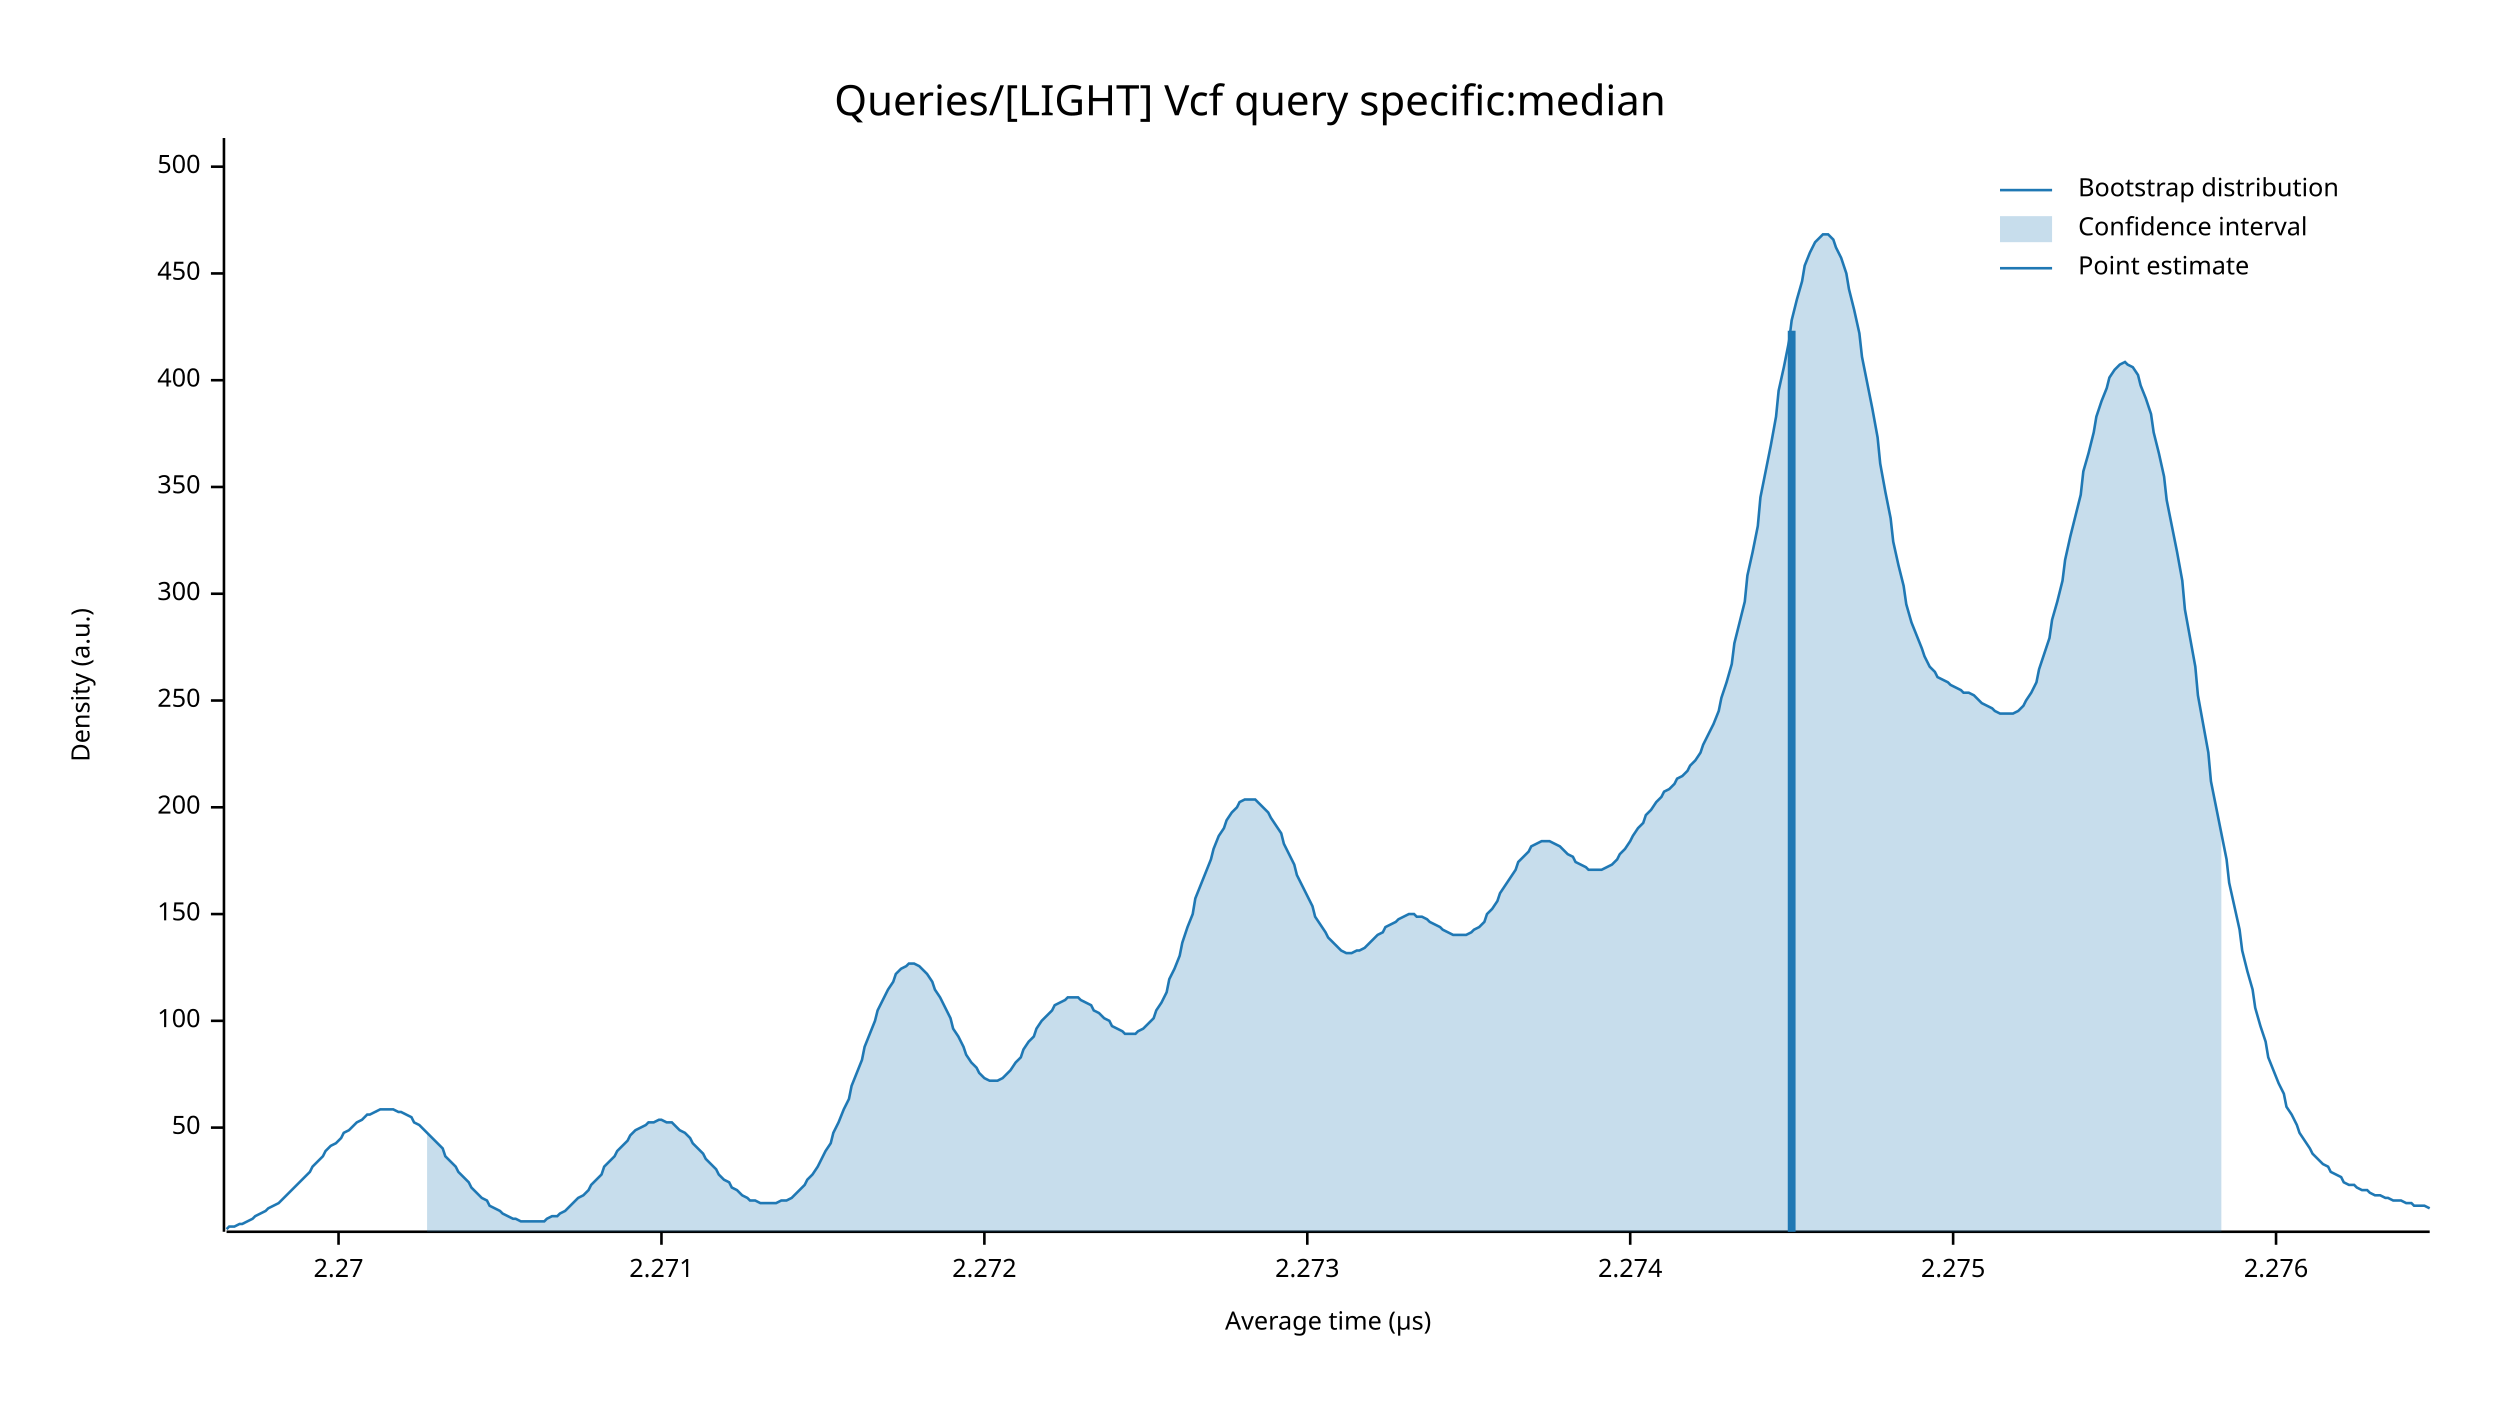
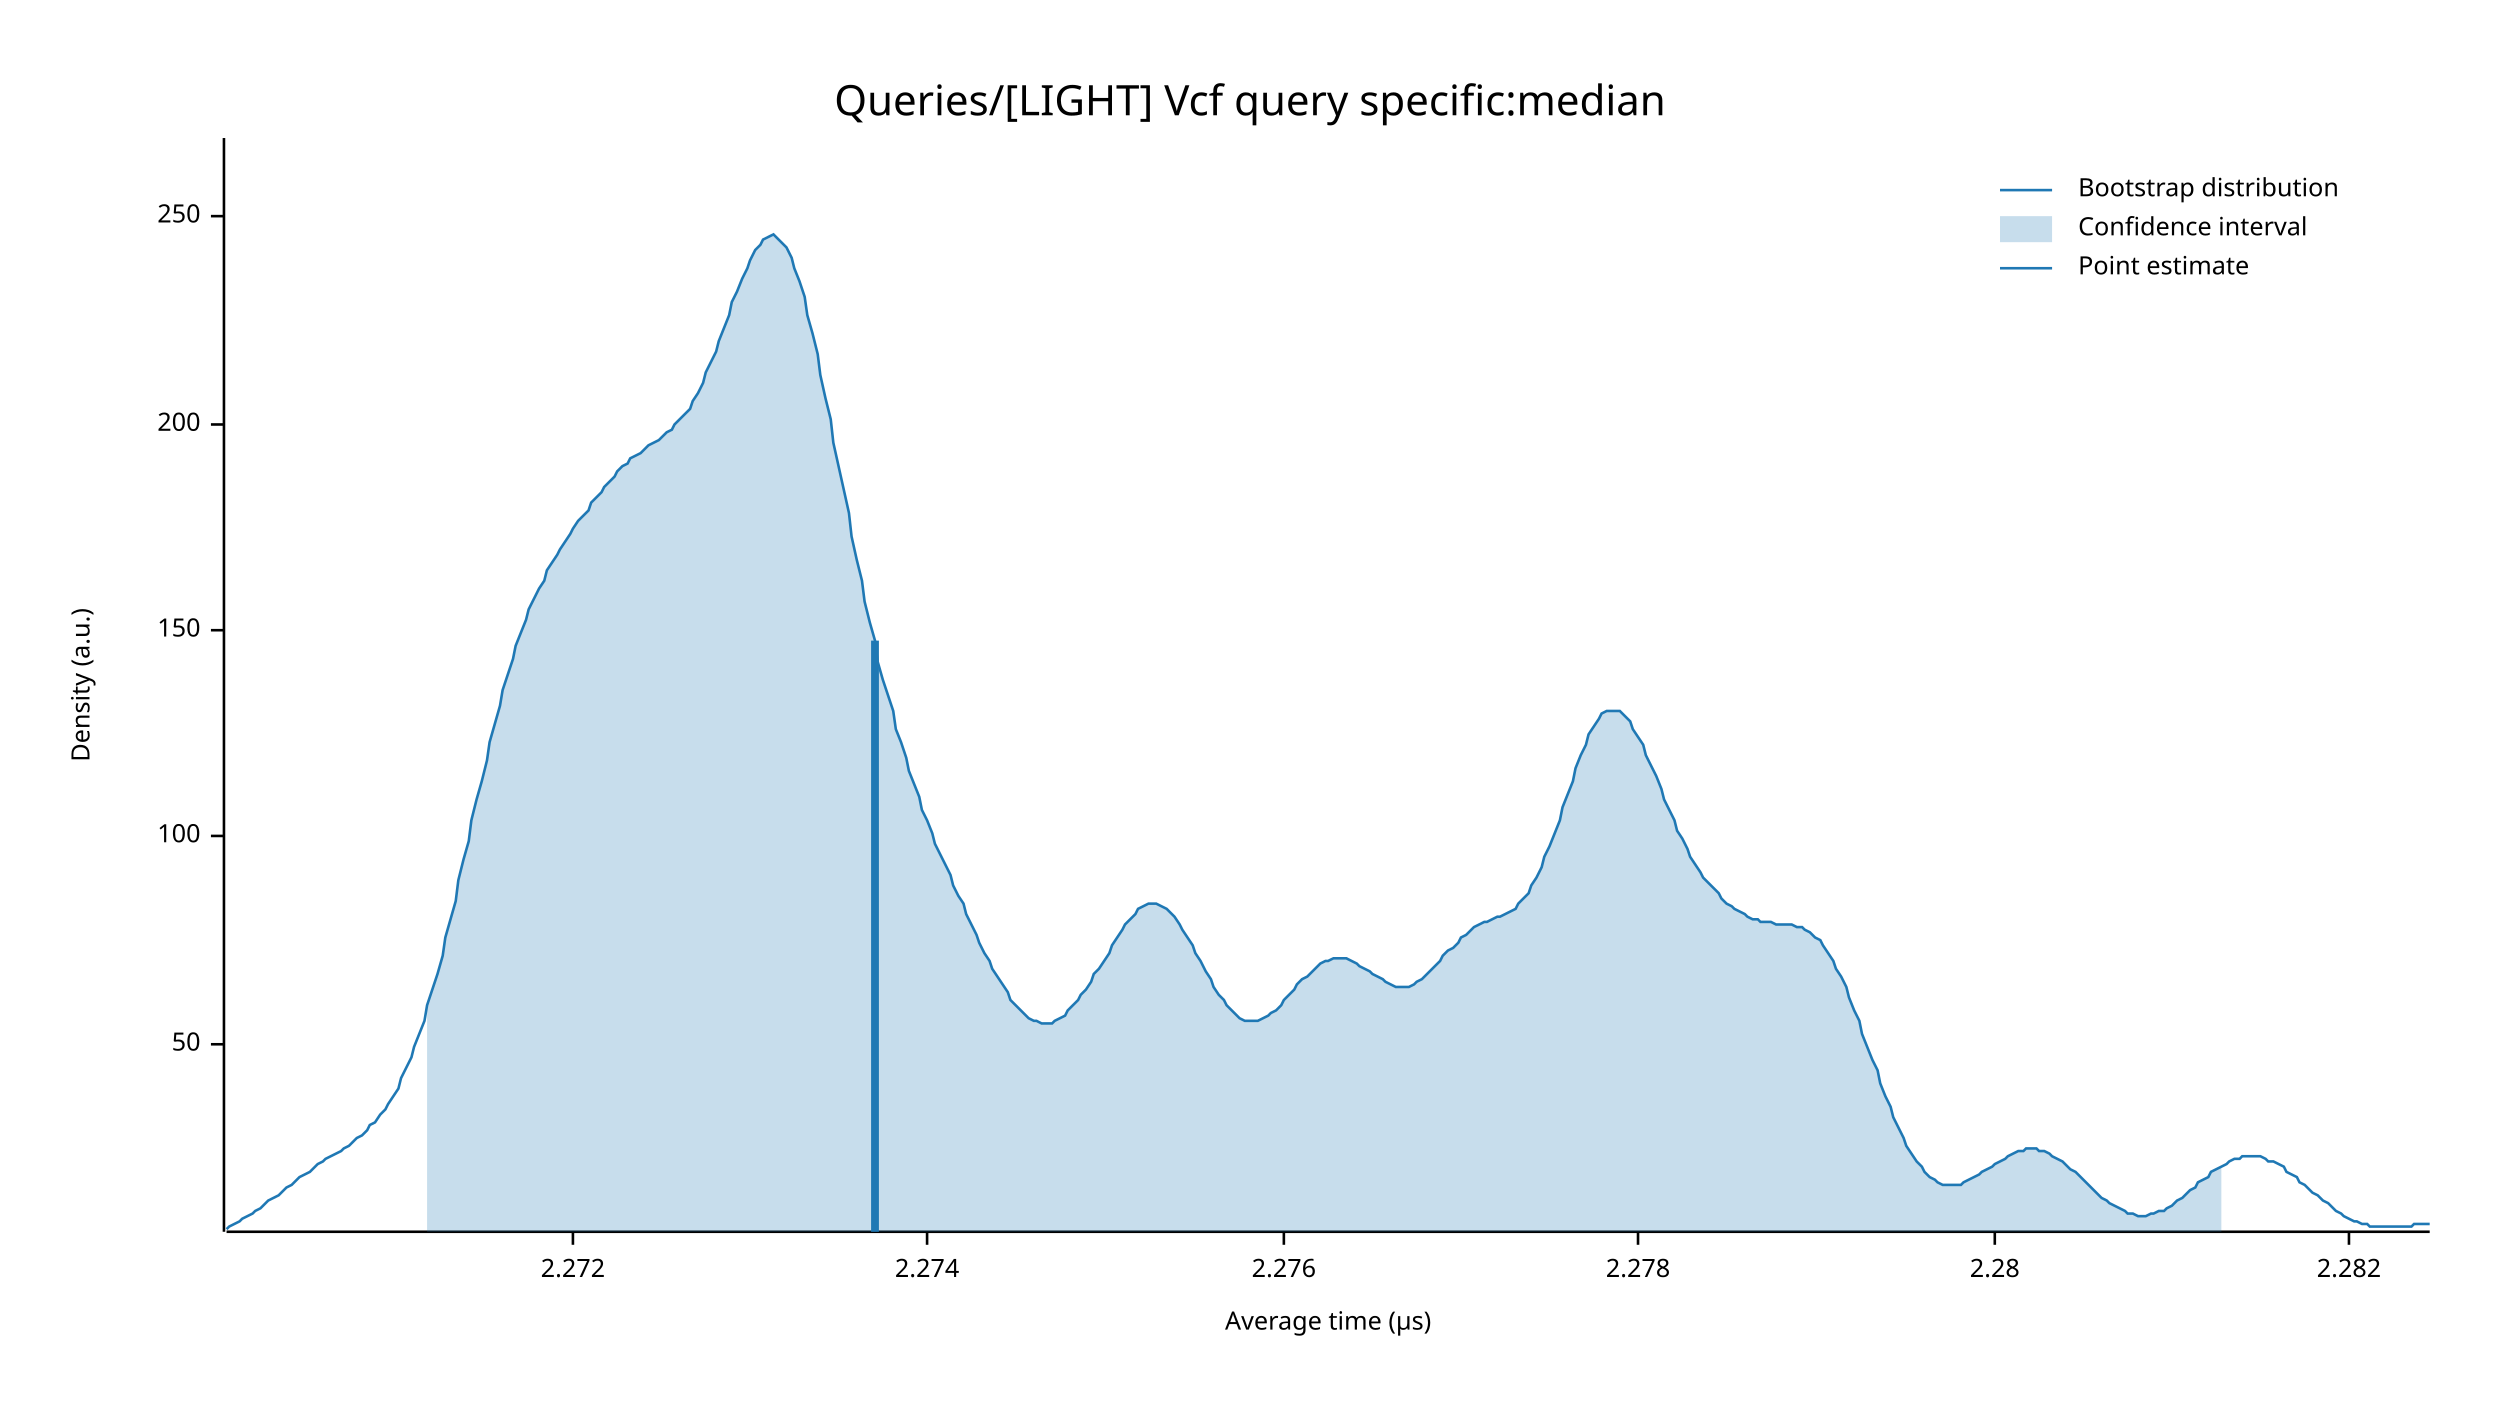
<svg xmlns="http://www.w3.org/2000/svg" width="960" height="540" viewBox="0 0 960 540">
  <text x="480" y="32" dy="0.76em" text-anchor="middle" font-family="sans-serif" font-size="16.129" opacity="1" fill="#000000">
Queries/[LIGHT] Vcf query specific:median
</text>
  <text x="27" y="263" dy="0.76em" text-anchor="middle" font-family="sans-serif" font-size="9.677" opacity="1" fill="#000000" transform="rotate(270, 27, 263)">
Density (a.u.)
</text>
  <text x="510" y="513" dy="-0.5ex" text-anchor="middle" font-family="sans-serif" font-size="9.677" opacity="1" fill="#000000">
Average time (µs)
</text>
  <polyline fill="none" opacity="1" stroke="#000000" stroke-width="1" points="86,53 86,473 " />
-   <text x="77" y="433" dy="0.5ex" text-anchor="end" font-family="sans-serif" font-size="9.677" opacity="1" fill="#000000">
+   <text x="77" y="401" dy="0.5ex" text-anchor="end" font-family="sans-serif" font-size="9.677" opacity="1" fill="#000000">
50
</text>
-   <polyline fill="none" opacity="1" stroke="#000000" stroke-width="1" points="81,433 86,433 " />
-   <text x="77" y="392" dy="0.5ex" text-anchor="end" font-family="sans-serif" font-size="9.677" opacity="1" fill="#000000">
+   <polyline fill="none" opacity="1" stroke="#000000" stroke-width="1" points="81,401 86,401 " />
+   <text x="77" y="321" dy="0.5ex" text-anchor="end" font-family="sans-serif" font-size="9.677" opacity="1" fill="#000000">
100
</text>
-   <polyline fill="none" opacity="1" stroke="#000000" stroke-width="1" points="81,392 86,392 " />
-   <text x="77" y="351" dy="0.5ex" text-anchor="end" font-family="sans-serif" font-size="9.677" opacity="1" fill="#000000">
+   <polyline fill="none" opacity="1" stroke="#000000" stroke-width="1" points="81,321 86,321 " />
+   <text x="77" y="242" dy="0.5ex" text-anchor="end" font-family="sans-serif" font-size="9.677" opacity="1" fill="#000000">
150
</text>
-   <polyline fill="none" opacity="1" stroke="#000000" stroke-width="1" points="81,351 86,351 " />
-   <text x="77" y="310" dy="0.5ex" text-anchor="end" font-family="sans-serif" font-size="9.677" opacity="1" fill="#000000">
+   <polyline fill="none" opacity="1" stroke="#000000" stroke-width="1" points="81,242 86,242 " />
+   <text x="77" y="163" dy="0.5ex" text-anchor="end" font-family="sans-serif" font-size="9.677" opacity="1" fill="#000000">
200
</text>
-   <polyline fill="none" opacity="1" stroke="#000000" stroke-width="1" points="81,310 86,310 " />
-   <text x="77" y="269" dy="0.5ex" text-anchor="end" font-family="sans-serif" font-size="9.677" opacity="1" fill="#000000">
+   <polyline fill="none" opacity="1" stroke="#000000" stroke-width="1" points="81,163 86,163 " />
+   <text x="77" y="83" dy="0.5ex" text-anchor="end" font-family="sans-serif" font-size="9.677" opacity="1" fill="#000000">
250
</text>
-   <polyline fill="none" opacity="1" stroke="#000000" stroke-width="1" points="81,269 86,269 " />
-   <text x="77" y="228" dy="0.5ex" text-anchor="end" font-family="sans-serif" font-size="9.677" opacity="1" fill="#000000">
- 300
- </text>
-   <polyline fill="none" opacity="1" stroke="#000000" stroke-width="1" points="81,228 86,228 " />
-   <text x="77" y="187" dy="0.5ex" text-anchor="end" font-family="sans-serif" font-size="9.677" opacity="1" fill="#000000">
- 350
- </text>
-   <polyline fill="none" opacity="1" stroke="#000000" stroke-width="1" points="81,187 86,187 " />
-   <text x="77" y="146" dy="0.5ex" text-anchor="end" font-family="sans-serif" font-size="9.677" opacity="1" fill="#000000">
- 400
- </text>
-   <polyline fill="none" opacity="1" stroke="#000000" stroke-width="1" points="81,146 86,146 " />
-   <text x="77" y="105" dy="0.5ex" text-anchor="end" font-family="sans-serif" font-size="9.677" opacity="1" fill="#000000">
- 450
- </text>
-   <polyline fill="none" opacity="1" stroke="#000000" stroke-width="1" points="81,105 86,105 " />
-   <text x="77" y="64" dy="0.5ex" text-anchor="end" font-family="sans-serif" font-size="9.677" opacity="1" fill="#000000">
- 500
- </text>
-   <polyline fill="none" opacity="1" stroke="#000000" stroke-width="1" points="81,64 86,64 " />
+   <polyline fill="none" opacity="1" stroke="#000000" stroke-width="1" points="81,83 86,83 " />
  <polyline fill="none" opacity="1" stroke="#000000" stroke-width="1" points="87,473 933,473 " />
-   <text x="130" y="483" dy="0.76em" text-anchor="middle" font-family="sans-serif" font-size="9.677" opacity="1" fill="#000000">
- 2.27
- </text>
-   <polyline fill="none" opacity="1" stroke="#000000" stroke-width="1" points="130,473 130,478 " />
-   <text x="254" y="483" dy="0.76em" text-anchor="middle" font-family="sans-serif" font-size="9.677" opacity="1" fill="#000000">
- 2.271
- </text>
-   <polyline fill="none" opacity="1" stroke="#000000" stroke-width="1" points="254,473 254,478 " />
-   <text x="378" y="483" dy="0.76em" text-anchor="middle" font-family="sans-serif" font-size="9.677" opacity="1" fill="#000000">
+   <text x="220" y="483" dy="0.76em" text-anchor="middle" font-family="sans-serif" font-size="9.677" opacity="1" fill="#000000">
2.272
</text>
-   <polyline fill="none" opacity="1" stroke="#000000" stroke-width="1" points="378,473 378,478 " />
-   <text x="502" y="483" dy="0.76em" text-anchor="middle" font-family="sans-serif" font-size="9.677" opacity="1" fill="#000000">
- 2.273
- </text>
-   <polyline fill="none" opacity="1" stroke="#000000" stroke-width="1" points="502,473 502,478 " />
-   <text x="626" y="483" dy="0.76em" text-anchor="middle" font-family="sans-serif" font-size="9.677" opacity="1" fill="#000000">
+   <polyline fill="none" opacity="1" stroke="#000000" stroke-width="1" points="220,473 220,478 " />
+   <text x="356" y="483" dy="0.76em" text-anchor="middle" font-family="sans-serif" font-size="9.677" opacity="1" fill="#000000">
2.274
</text>
-   <polyline fill="none" opacity="1" stroke="#000000" stroke-width="1" points="626,473 626,478 " />
-   <text x="750" y="483" dy="0.76em" text-anchor="middle" font-family="sans-serif" font-size="9.677" opacity="1" fill="#000000">
- 2.275
- </text>
-   <polyline fill="none" opacity="1" stroke="#000000" stroke-width="1" points="750,473 750,478 " />
-   <text x="874" y="483" dy="0.76em" text-anchor="middle" font-family="sans-serif" font-size="9.677" opacity="1" fill="#000000">
+   <polyline fill="none" opacity="1" stroke="#000000" stroke-width="1" points="356,473 356,478 " />
+   <text x="493" y="483" dy="0.76em" text-anchor="middle" font-family="sans-serif" font-size="9.677" opacity="1" fill="#000000">
2.276
</text>
-   <polyline fill="none" opacity="1" stroke="#000000" stroke-width="1" points="874,473 874,478 " />
-   <polyline fill="none" opacity="1" stroke="#1F78B4" stroke-width="1" points="87,472 88,471 90,471 92,470 93,470 95,469 97,468 98,467 100,466 102,465 103,464 105,463 107,462 109,460 110,459 112,457 114,455 115,454 117,452 119,450 120,448 122,446 124,444 125,442 127,440 129,439 131,437 132,435 134,434 136,432 137,431 139,430 141,428 142,428 144,427 146,426 148,426 149,426 151,426 153,427 154,427 156,428 158,429 159,431 161,432 163,434 164,435 166,437 168,439 170,441 171,444 173,446 175,448 176,450 178,452 180,454 181,456 183,458 185,460 187,461 188,463 190,464 192,465 193,466 195,467 197,468 198,468 200,469 202,469 203,469 205,469 207,469 209,469 210,468 212,467 214,467 215,466 217,465 219,463 220,462 222,460 224,459 226,457 227,455 229,453 231,451 232,448 234,446 236,444 237,442 239,440 241,438 242,436 244,434 246,433 248,432 249,431 251,431 253,430 254,430 256,431 258,431 259,432 261,434 263,435 265,437 266,439 268,441 270,443 271,445 273,447 275,449 276,451 278,453 280,454 281,456 283,457 285,459 287,460 288,461 290,461 292,462 293,462 295,462 297,462 298,462 300,461 302,461 304,460 305,459 307,457 309,455 310,453 312,451 314,448 315,446 317,442 319,439 320,435 322,431 324,426 326,422 327,417 329,412 331,407 332,402 334,397 336,392 337,388 339,384 341,380 343,377 344,374 346,372 348,371 349,370 351,370 353,371 354,372 356,374 358,377 359,380 361,383 363,387 365,391 366,395 368,398 370,402 371,405 373,408 375,410 376,412 378,414 380,415 381,415 383,415 385,414 387,412 388,411 390,408 392,406 393,403 395,400 397,398 398,395 400,392 402,390 404,388 405,386 407,385 409,384 410,383 412,383 414,383 415,384 417,385 419,386 420,388 422,389 424,391 426,392 427,394 429,395 431,396 432,397 434,397 436,397 437,396 439,395 441,393 443,391 444,388 446,385 448,381 449,376 451,372 453,367 454,362 456,356 458,351 459,345 461,340 463,335 465,330 466,326 468,321 470,318 471,315 473,312 475,310 476,308 478,307 480,307 482,307 483,308 485,310 487,312 488,314 490,317 492,320 493,324 495,328 497,332 498,336 500,340 502,344 504,348 505,352 507,355 509,358 510,360 512,362 514,364 515,365 517,366 519,366 521,365 522,365 524,364 526,362 527,361 529,359 531,358 532,356 534,355 536,354 537,353 539,352 541,351 543,351 544,352 546,352 548,353 549,354 551,355 553,356 554,357 556,358 558,359 560,359 561,359 563,359 565,358 566,357 568,356 570,354 571,351 573,349 575,346 576,343 578,340 580,337 582,334 583,331 585,329 587,327 588,325 590,324 592,323 593,323 595,323 597,324 599,325 600,326 602,328 604,329 605,331 607,332 609,333 610,334 612,334 614,334 615,334 617,333 619,332 621,330 622,328 624,326 626,323 627,321 629,318 631,316 632,313 634,311 636,308 638,306 639,304 641,303 643,301 644,299 646,298 648,296 649,294 651,292 653,289 654,286 656,282 658,278 660,273 661,268 663,262 665,255 666,247 668,239 670,231 671,221 673,212 675,202 676,191 678,181 680,171 682,160 683,150 685,141 687,131 688,123 690,115 692,108 693,102 695,97 697,93 699,91 700,90 702,90 704,92 705,95 707,99 709,105 710,111 712,119 714,128 715,137 717,147 719,157 721,168 722,178 724,189 726,199 727,208 729,217 731,225 732,232 734,239 736,244 738,249 739,252 741,256 743,258 744,260 746,261 748,262 749,263 751,264 753,265 754,266 756,266 758,267 760,269 761,270 763,271 765,272 766,273 768,274 770,274 771,274 773,274 775,273 777,271 778,269 780,266 782,262 783,257 785,251 787,245 788,238 790,231 792,223 793,215 795,206 797,198 799,190 800,181 802,174 804,166 805,160 807,154 809,149 810,145 812,142 814,140 816,139 817,140 819,141 821,144 822,148 824,153 826,159 827,166 829,174 831,183 832,192 834,202 836,212 838,223 839,234 841,245 843,256 844,267 846,278 848,289 849,300 851,310 853,320 855,330 856,339 858,348 860,357 861,365 863,373 865,380 866,387 868,394 870,400 871,406 873,411 875,416 877,420 878,425 880,428 882,432 883,435 885,438 887,441 888,443 890,445 892,447 894,448 895,450 897,451 899,452 900,454 902,455 904,455 905,456 907,457 909,457 910,458 912,459 914,459 916,460 917,460 919,461 921,461 922,461 924,462 926,462 927,463 929,463 931,463 933,464 " />
-   <polygon opacity="0.25" fill="#1F78B4" points="164,435 166,437 168,439 170,441 171,444 173,446 175,448 176,450 178,452 180,454 181,456 183,458 185,460 187,461 188,463 190,464 192,465 193,466 195,467 197,468 198,468 200,469 202,469 203,469 205,469 207,469 209,469 210,468 212,467 214,467 215,466 217,465 219,463 220,462 222,460 224,459 226,457 227,455 229,453 231,451 232,448 234,446 236,444 237,442 239,440 241,438 242,436 244,434 246,433 248,432 249,431 251,431 253,430 254,430 256,431 258,431 259,432 261,434 263,435 265,437 266,439 268,441 270,443 271,445 273,447 275,449 276,451 278,453 280,454 281,456 283,457 285,459 287,460 288,461 290,461 292,462 293,462 295,462 297,462 298,462 300,461 302,461 304,460 305,459 307,457 309,455 310,453 312,451 314,448 315,446 317,442 319,439 320,435 322,431 324,426 326,422 327,417 329,412 331,407 332,402 334,397 336,392 337,388 339,384 341,380 343,377 344,374 346,372 348,371 349,370 351,370 353,371 354,372 356,374 358,377 359,380 361,383 363,387 365,391 366,395 368,398 370,402 371,405 373,408 375,410 376,412 378,414 380,415 381,415 383,415 385,414 387,412 388,411 390,408 392,406 393,403 395,400 397,398 398,395 400,392 402,390 404,388 405,386 407,385 409,384 410,383 412,383 414,383 415,384 417,385 419,386 420,388 422,389 424,391 426,392 427,394 429,395 431,396 432,397 434,397 436,397 437,396 439,395 441,393 443,391 444,388 446,385 448,381 449,376 451,372 453,367 454,362 456,356 458,351 459,345 461,340 463,335 465,330 466,326 468,321 470,318 471,315 473,312 475,310 476,308 478,307 480,307 482,307 483,308 485,310 487,312 488,314 490,317 492,320 493,324 495,328 497,332 498,336 500,340 502,344 504,348 505,352 507,355 509,358 510,360 512,362 514,364 515,365 517,366 519,366 521,365 522,365 524,364 526,362 527,361 529,359 531,358 532,356 534,355 536,354 537,353 539,352 541,351 543,351 544,352 546,352 548,353 549,354 551,355 553,356 554,357 556,358 558,359 560,359 561,359 563,359 565,358 566,357 568,356 570,354 571,351 573,349 575,346 576,343 578,340 580,337 582,334 583,331 585,329 587,327 588,325 590,324 592,323 593,323 595,323 597,324 599,325 600,326 602,328 604,329 605,331 607,332 609,333 610,334 612,334 614,334 615,334 617,333 619,332 621,330 622,328 624,326 626,323 627,321 629,318 631,316 632,313 634,311 636,308 638,306 639,304 641,303 643,301 644,299 646,298 648,296 649,294 651,292 653,289 654,286 656,282 658,278 660,273 661,268 663,262 665,255 666,247 668,239 670,231 671,221 673,212 675,202 676,191 678,181 680,171 682,160 683,150 685,141 687,131 688,123 690,115 692,108 693,102 695,97 697,93 699,91 700,90 702,90 704,92 705,95 707,99 709,105 710,111 712,119 714,128 715,137 717,147 719,157 721,168 722,178 724,189 726,199 727,208 729,217 731,225 732,232 734,239 736,244 738,249 739,252 741,256 743,258 744,260 746,261 748,262 749,263 751,264 753,265 754,266 756,266 758,267 760,269 761,270 763,271 765,272 766,273 768,274 770,274 771,274 773,274 775,273 777,271 778,269 780,266 782,262 783,257 785,251 787,245 788,238 790,231 792,223 793,215 795,206 797,198 799,190 800,181 802,174 804,166 805,160 807,154 809,149 810,145 812,142 814,140 816,139 817,140 819,141 821,144 822,148 824,153 826,159 827,166 829,174 831,183 832,192 834,202 836,212 838,223 839,234 841,245 843,256 844,267 846,278 848,289 849,300 851,310 853,320 853,473 164,473 " />
-   <polyline fill="none" opacity="1" stroke="#1F78B4" stroke-width="3" points="688,473 688,127 " />
+   <polyline fill="none" opacity="1" stroke="#000000" stroke-width="1" points="493,473 493,478 " />
+   <text x="629" y="483" dy="0.76em" text-anchor="middle" font-family="sans-serif" font-size="9.677" opacity="1" fill="#000000">
+ 2.278
+ </text>
+   <polyline fill="none" opacity="1" stroke="#000000" stroke-width="1" points="629,473 629,478 " />
+   <text x="766" y="483" dy="0.76em" text-anchor="middle" font-family="sans-serif" font-size="9.677" opacity="1" fill="#000000">
+ 2.28
+ </text>
+   <polyline fill="none" opacity="1" stroke="#000000" stroke-width="1" points="766,473 766,478 " />
+   <text x="902" y="483" dy="0.76em" text-anchor="middle" font-family="sans-serif" font-size="9.677" opacity="1" fill="#000000">
+ 2.282
+ </text>
+   <polyline fill="none" opacity="1" stroke="#000000" stroke-width="1" points="902,473 902,478 " />
+   <polyline fill="none" opacity="1" stroke="#1F78B4" stroke-width="1" points="87,472 88,471 90,470 92,469 93,468 95,467 97,466 98,465 100,464 102,462 103,461 105,460 107,459 109,457 110,456 112,455 114,453 115,452 117,451 119,450 120,449 122,447 124,446 125,445 127,444 129,443 131,442 132,441 134,440 136,438 137,437 139,436 141,434 142,432 144,431 146,428 148,426 149,424 151,421 153,418 154,414 156,410 158,406 159,402 161,397 163,392 164,386 166,380 168,374 170,367 171,360 173,353 175,346 176,338 178,330 180,323 181,315 183,307 185,300 187,292 188,285 190,278 192,271 193,265 195,259 197,253 198,248 200,243 202,238 203,234 205,230 207,226 209,223 210,219 212,216 214,213 215,211 217,208 219,205 220,203 222,200 224,198 226,196 227,193 229,191 231,189 232,187 234,185 236,183 237,181 239,179 241,178 242,176 244,175 246,174 248,172 249,171 251,170 253,169 254,168 256,166 258,165 259,163 261,161 263,159 265,157 266,154 268,151 270,147 271,143 273,139 275,135 276,131 278,126 280,121 281,116 283,112 285,107 287,103 288,100 290,96 292,94 293,92 295,91 297,90 298,91 300,93 302,95 304,99 305,103 307,108 309,114 310,121 312,128 314,136 315,144 317,153 319,161 320,170 322,179 324,188 326,197 327,206 329,215 331,223 332,231 334,239 336,246 337,254 339,261 341,267 343,273 344,280 346,285 348,291 349,296 351,301 353,306 354,311 356,315 358,320 359,324 361,328 363,332 365,336 366,340 368,344 370,347 371,351 373,355 375,359 376,362 378,366 380,369 381,372 383,375 385,378 387,381 388,384 390,386 392,388 393,389 395,391 397,392 398,392 400,393 402,393 404,393 405,392 407,391 409,390 410,388 412,386 414,384 415,382 417,380 419,377 420,374 422,372 424,369 426,366 427,363 429,360 431,357 432,355 434,353 436,351 437,349 439,348 441,347 443,347 444,347 446,348 448,349 449,350 451,352 453,355 454,357 456,360 458,363 459,366 461,369 463,373 465,376 466,379 468,382 470,384 471,386 473,388 475,390 476,391 478,392 480,392 482,392 483,392 485,391 487,390 488,389 490,388 492,386 493,384 495,382 497,380 498,378 500,376 502,375 504,373 505,372 507,370 509,369 510,369 512,368 514,368 515,368 517,368 519,369 521,370 522,371 524,372 526,373 527,374 529,375 531,376 532,377 534,378 536,379 537,379 539,379 541,379 543,378 544,377 546,376 548,374 549,373 551,371 553,369 554,367 556,365 558,364 560,362 561,360 563,359 565,357 566,356 568,355 570,354 571,354 573,353 575,352 576,352 578,351 580,350 582,349 583,347 585,345 587,343 588,340 590,337 592,333 593,329 595,325 597,320 599,315 600,310 602,305 604,300 605,295 607,290 609,286 610,282 612,279 614,276 615,274 617,273 619,273 621,273 622,273 624,275 626,277 627,280 629,283 631,286 632,290 634,294 636,298 638,303 639,307 641,311 643,315 644,319 646,322 648,326 649,329 651,332 653,335 654,337 656,339 658,341 660,343 661,345 663,347 665,348 666,349 668,350 670,351 671,352 673,353 675,353 676,354 678,354 680,354 682,355 683,355 685,355 687,355 688,355 690,356 692,356 693,357 695,358 697,360 699,361 700,363 702,366 704,369 705,372 707,375 709,379 710,383 712,388 714,392 715,397 717,402 719,407 721,411 722,416 724,421 726,425 727,429 729,433 731,437 732,440 734,443 736,446 738,448 739,450 741,452 743,453 744,454 746,455 748,455 749,455 751,455 753,455 754,454 756,453 758,452 760,451 761,450 763,449 765,448 766,447 768,446 770,445 771,444 773,443 775,442 777,442 778,441 780,441 782,441 783,442 785,442 787,443 788,444 790,445 792,446 793,447 795,449 797,450 799,452 800,453 802,455 804,457 805,458 807,460 809,461 810,462 812,463 814,464 816,465 817,466 819,466 821,467 822,467 824,467 826,466 827,466 829,465 831,465 832,464 834,463 836,461 838,460 839,459 841,457 843,456 844,454 846,453 848,452 849,450 851,449 853,448 855,447 856,446 858,445 860,445 861,444 863,444 865,444 866,444 868,444 870,445 871,446 873,446 875,447 877,448 878,450 880,451 882,452 883,454 885,455 887,457 888,458 890,459 892,461 894,462 895,463 897,465 899,466 900,467 902,468 904,469 905,469 907,470 909,470 910,471 912,471 914,471 916,471 917,471 919,471 921,471 922,471 924,471 926,471 927,470 929,470 931,470 933,470 " />
+   <polygon opacity="0.25" fill="#1F78B4" points="164,386 166,380 168,374 170,367 171,360 173,353 175,346 176,338 178,330 180,323 181,315 183,307 185,300 187,292 188,285 190,278 192,271 193,265 195,259 197,253 198,248 200,243 202,238 203,234 205,230 207,226 209,223 210,219 212,216 214,213 215,211 217,208 219,205 220,203 222,200 224,198 226,196 227,193 229,191 231,189 232,187 234,185 236,183 237,181 239,179 241,178 242,176 244,175 246,174 248,172 249,171 251,170 253,169 254,168 256,166 258,165 259,163 261,161 263,159 265,157 266,154 268,151 270,147 271,143 273,139 275,135 276,131 278,126 280,121 281,116 283,112 285,107 287,103 288,100 290,96 292,94 293,92 295,91 297,90 298,91 300,93 302,95 304,99 305,103 307,108 309,114 310,121 312,128 314,136 315,144 317,153 319,161 320,170 322,179 324,188 326,197 327,206 329,215 331,223 332,231 334,239 336,246 337,254 339,261 341,267 343,273 344,280 346,285 348,291 349,296 351,301 353,306 354,311 356,315 358,320 359,324 361,328 363,332 365,336 366,340 368,344 370,347 371,351 373,355 375,359 376,362 378,366 380,369 381,372 383,375 385,378 387,381 388,384 390,386 392,388 393,389 395,391 397,392 398,392 400,393 402,393 404,393 405,392 407,391 409,390 410,388 412,386 414,384 415,382 417,380 419,377 420,374 422,372 424,369 426,366 427,363 429,360 431,357 432,355 434,353 436,351 437,349 439,348 441,347 443,347 444,347 446,348 448,349 449,350 451,352 453,355 454,357 456,360 458,363 459,366 461,369 463,373 465,376 466,379 468,382 470,384 471,386 473,388 475,390 476,391 478,392 480,392 482,392 483,392 485,391 487,390 488,389 490,388 492,386 493,384 495,382 497,380 498,378 500,376 502,375 504,373 505,372 507,370 509,369 510,369 512,368 514,368 515,368 517,368 519,369 521,370 522,371 524,372 526,373 527,374 529,375 531,376 532,377 534,378 536,379 537,379 539,379 541,379 543,378 544,377 546,376 548,374 549,373 551,371 553,369 554,367 556,365 558,364 560,362 561,360 563,359 565,357 566,356 568,355 570,354 571,354 573,353 575,352 576,352 578,351 580,350 582,349 583,347 585,345 587,343 588,340 590,337 592,333 593,329 595,325 597,320 599,315 600,310 602,305 604,300 605,295 607,290 609,286 610,282 612,279 614,276 615,274 617,273 619,273 621,273 622,273 624,275 626,277 627,280 629,283 631,286 632,290 634,294 636,298 638,303 639,307 641,311 643,315 644,319 646,322 648,326 649,329 651,332 653,335 654,337 656,339 658,341 660,343 661,345 663,347 665,348 666,349 668,350 670,351 671,352 673,353 675,353 676,354 678,354 680,354 682,355 683,355 685,355 687,355 688,355 690,356 692,356 693,357 695,358 697,360 699,361 700,363 702,366 704,369 705,372 707,375 709,379 710,383 712,388 714,392 715,397 717,402 719,407 721,411 722,416 724,421 726,425 727,429 729,433 731,437 732,440 734,443 736,446 738,448 739,450 741,452 743,453 744,454 746,455 748,455 749,455 751,455 753,455 754,454 756,453 758,452 760,451 761,450 763,449 765,448 766,447 768,446 770,445 771,444 773,443 775,442 777,442 778,441 780,441 782,441 783,442 785,442 787,443 788,444 790,445 792,446 793,447 795,449 797,450 799,452 800,453 802,455 804,457 805,458 807,460 809,461 810,462 812,463 814,464 816,465 817,466 819,466 821,467 822,467 824,467 826,466 827,466 829,465 831,465 832,464 834,463 836,461 838,460 839,459 841,457 843,456 844,454 846,453 848,452 849,450 851,449 853,448 853,473 164,473 " />
+   <polyline fill="none" opacity="1" stroke="#1F78B4" stroke-width="3" points="336,473 336,246 " />
  <text x="798" y="68" dy="0.76em" text-anchor="start" font-family="sans-serif" font-size="9.677" opacity="1" fill="#000000">
Bootstrap distribution
</text>
  <text x="798" y="83" dy="0.76em" text-anchor="start" font-family="sans-serif" font-size="9.677" opacity="1" fill="#000000">
Confidence interval
</text>
  <text x="798" y="98" dy="0.76em" text-anchor="start" font-family="sans-serif" font-size="9.677" opacity="1" fill="#000000">
Point estimate
</text>
  <polyline fill="none" opacity="1" stroke="#1F78B4" stroke-width="1" points="768,73 788,73 " />
  <rect x="768" y="83" width="20" height="10" opacity="0.25" fill="#1F78B4" stroke="none" />
  <polyline fill="none" opacity="1" stroke="#1F78B4" stroke-width="1" points="768,103 788,103 " />
</svg>
